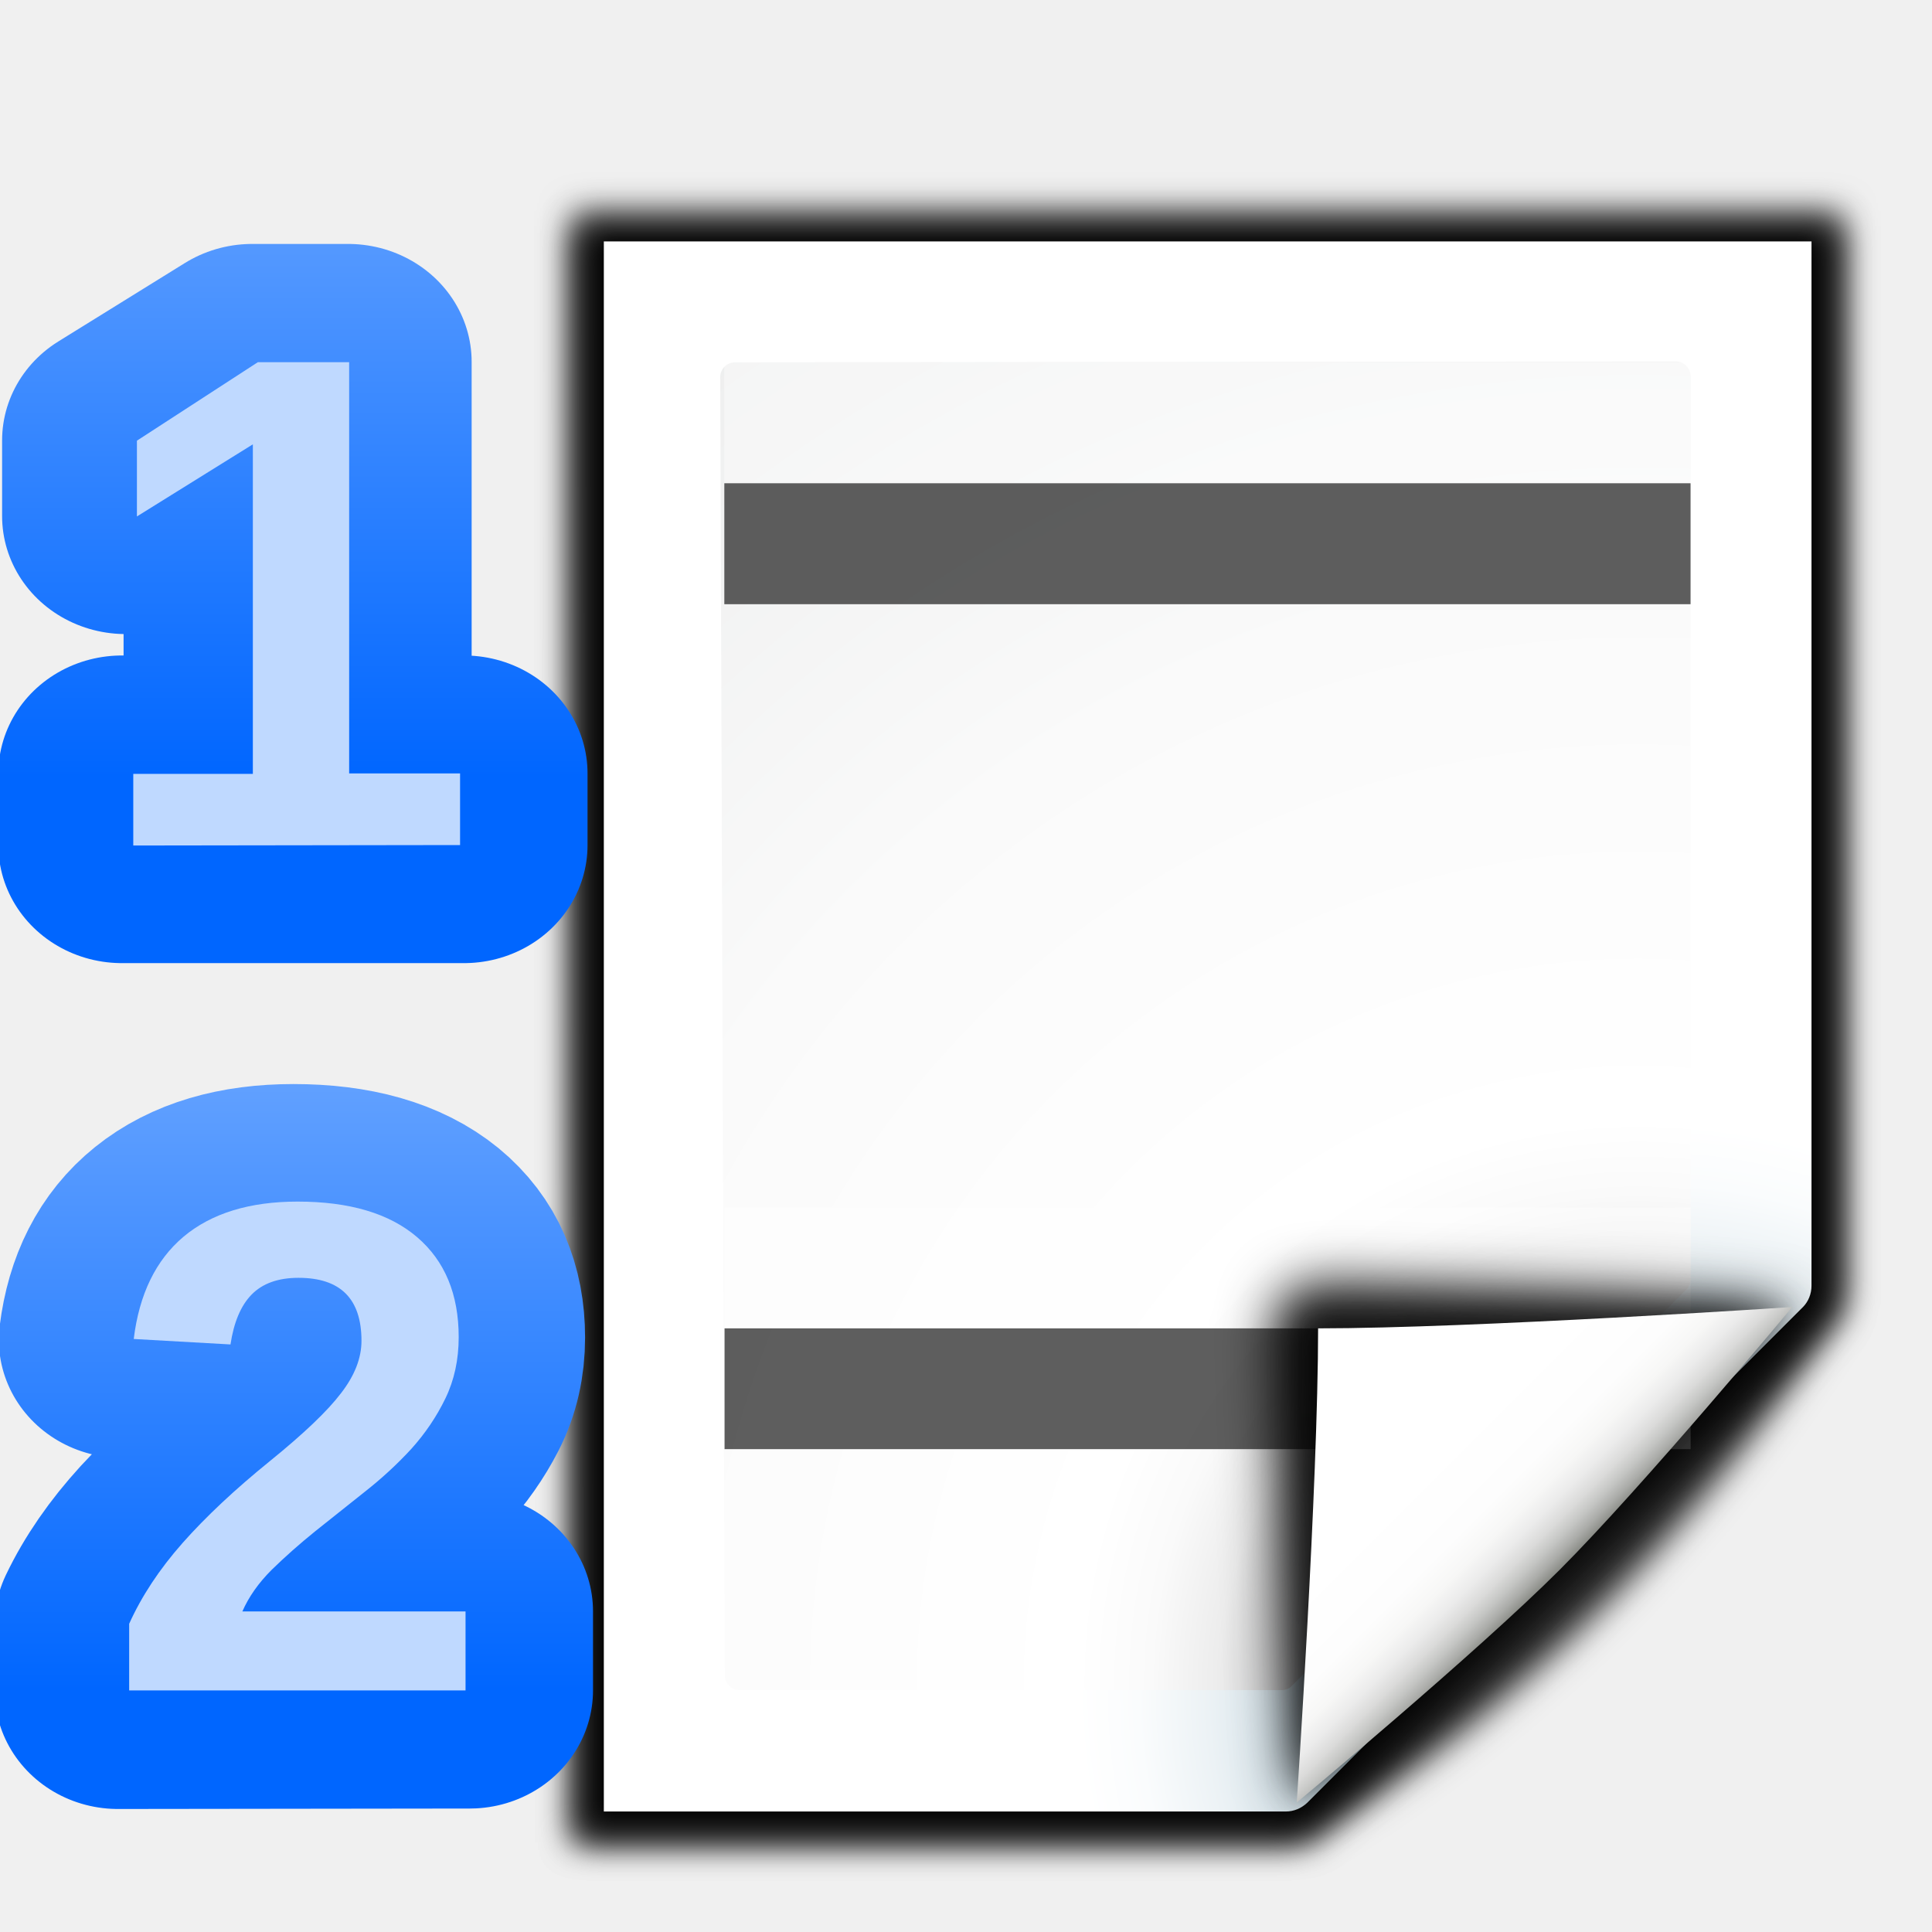
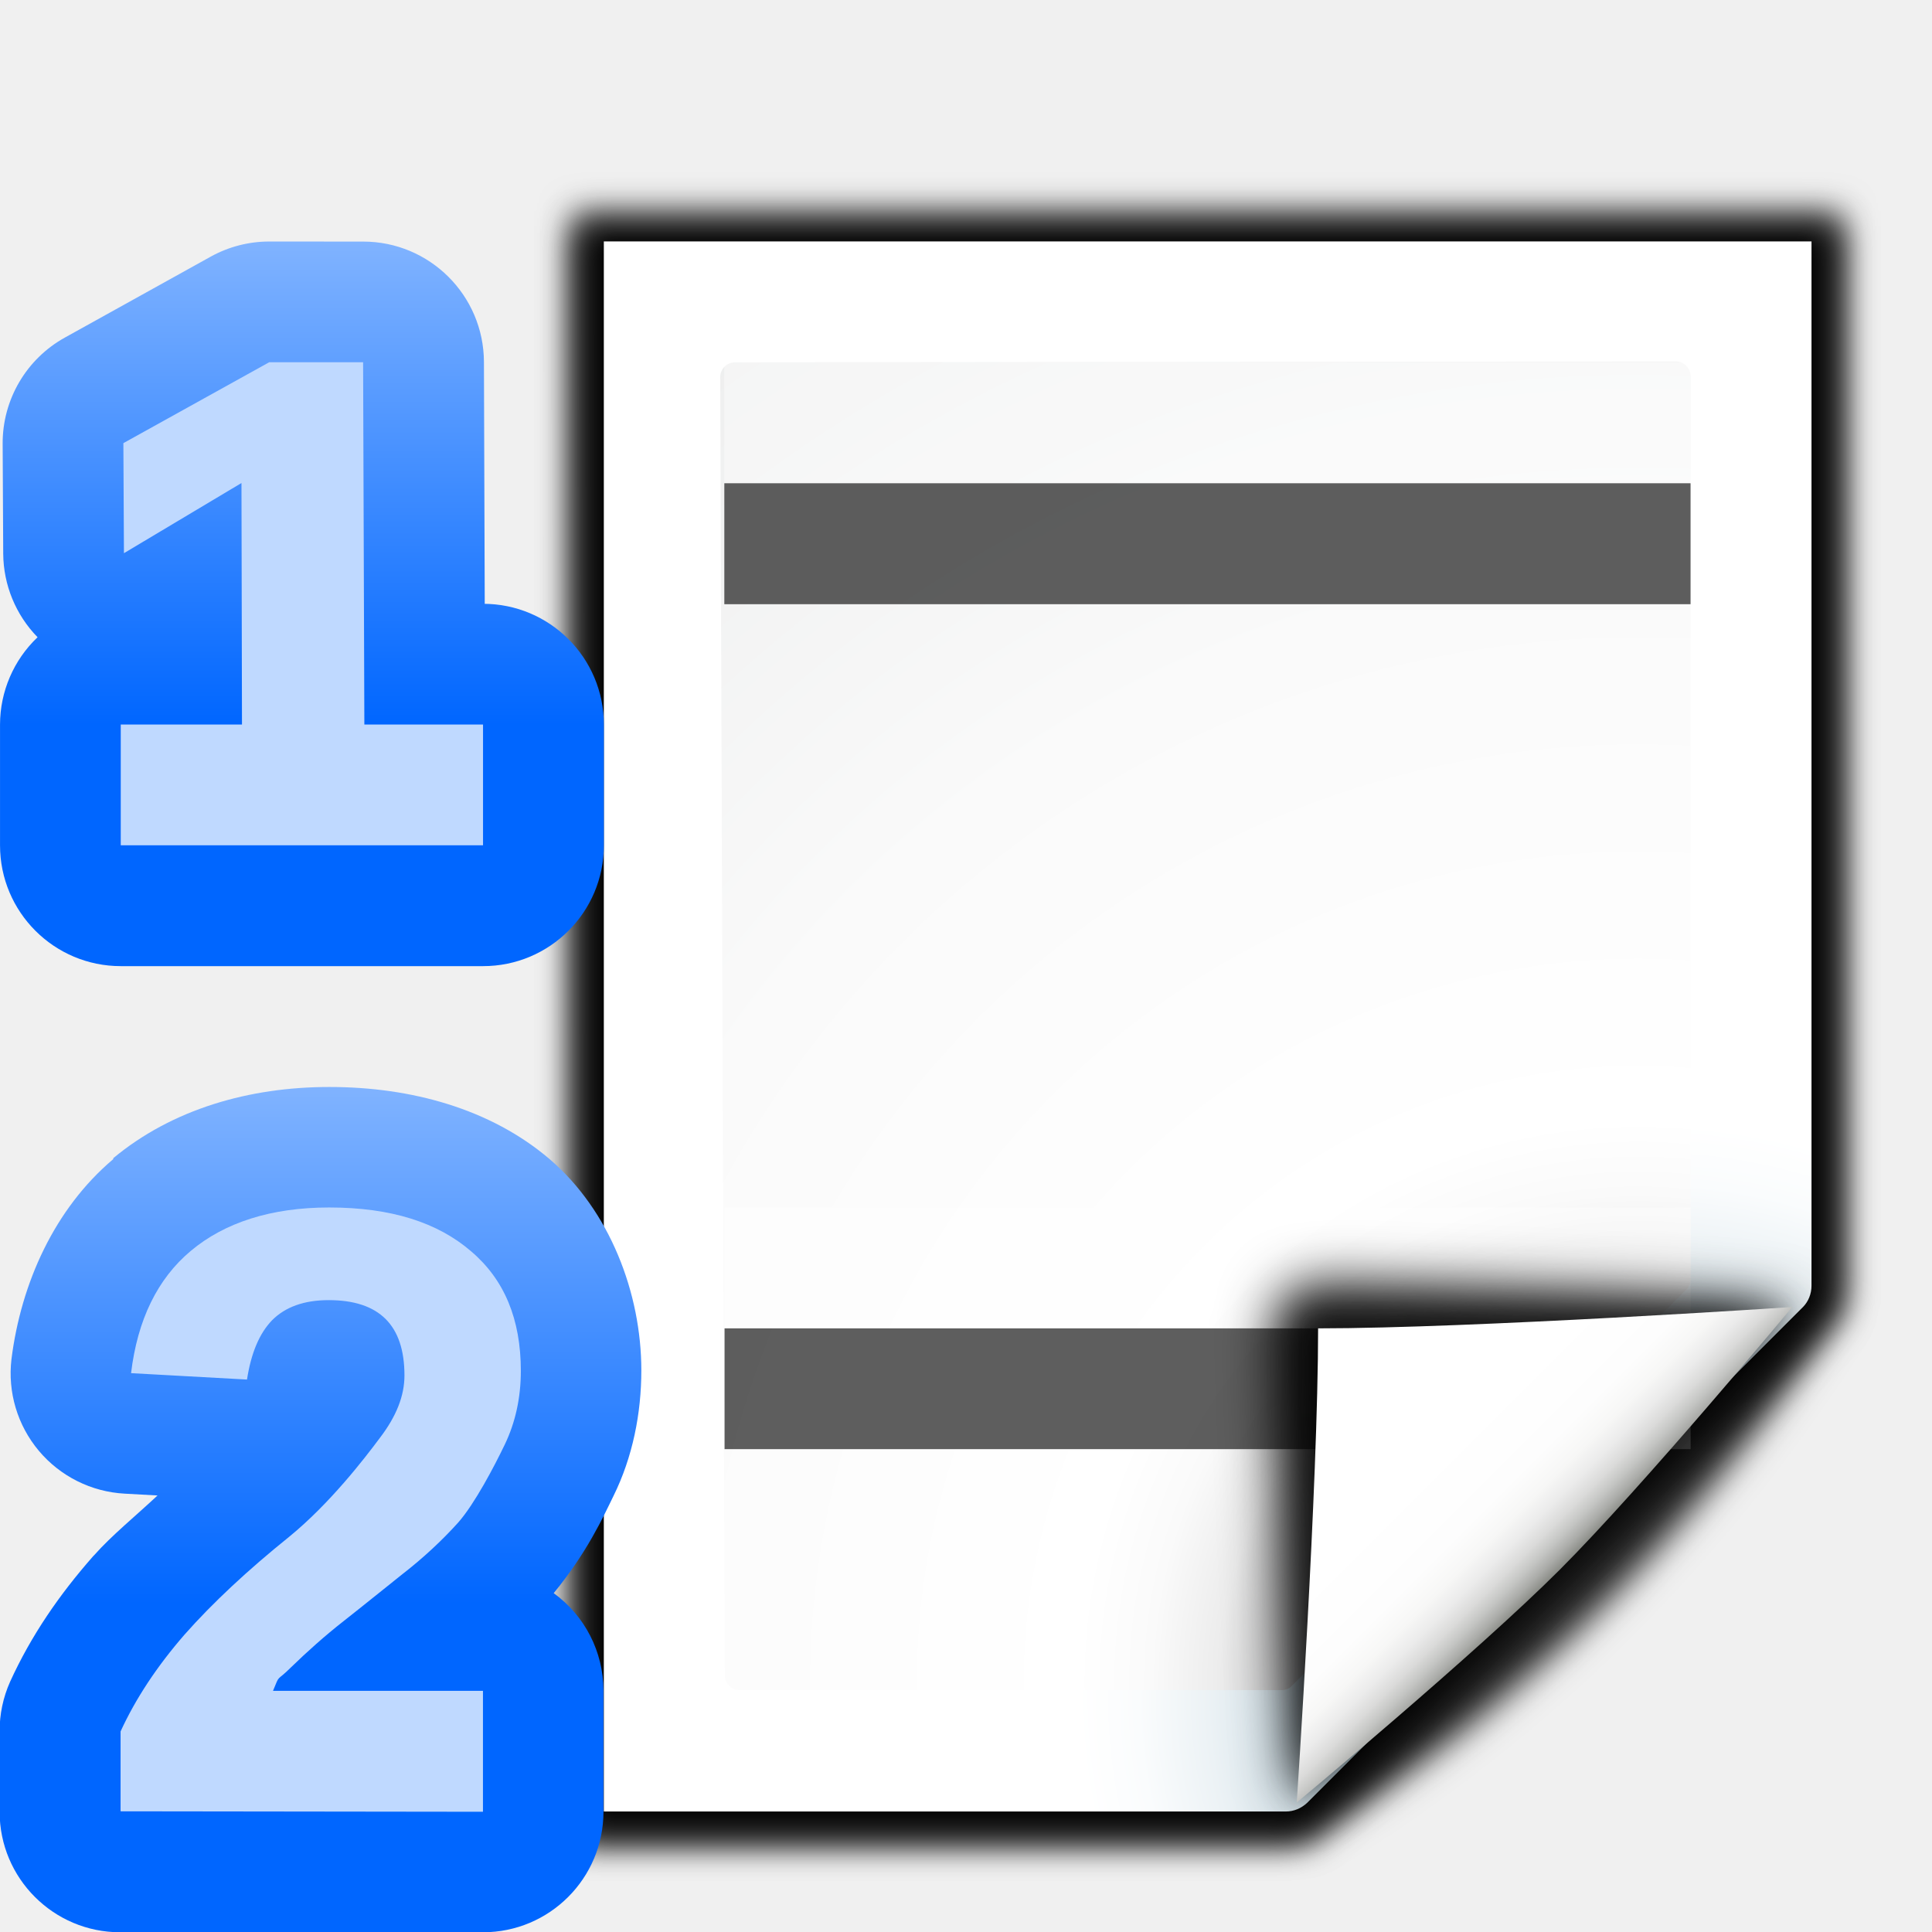
<svg xmlns="http://www.w3.org/2000/svg" xmlns:xlink="http://www.w3.org/1999/xlink" height="16" viewBox="0 0 4.233 4.233" width="16">
-   <filter id="a">
+   <linearGradient id="a">
+     <stop offset="0" stop-color="#06f" />
+     <stop offset="1" stop-color="#80b3ff" />
+   </linearGradient>
+   <linearGradient id="b" gradientUnits="userSpaceOnUse" x1="6.786" x2="6.786" xlink:href="#a" y1="275.19" y2="266.723" />
+   <linearGradient id="c" gradientUnits="userSpaceOnUse" x1="3.307" x2="3.307" xlink:href="#a" y1="3.25" y2="2.117" />
+   <filter id="d">
    <feGaussianBlur stdDeviation="1.039" />
  </filter>
-   <filter id="b">
+   <filter id="e">
    <feGaussianBlur stdDeviation=".501" />
  </filter>
-   <radialGradient id="c" cx="3.616" cy="3.714" gradientUnits="userSpaceOnUse" r="4.616">
+   <radialGradient id="f" cx="3.616" cy="3.714" gradientUnits="userSpaceOnUse" r="4.616">
    <stop offset="0" stop-color="#00537d" />
    <stop offset=".015" stop-color="#186389" />
    <stop offset=".056" stop-color="#558ca8" />
    <stop offset=".096" stop-color="#89afc3" />
    <stop offset=".136" stop-color="#b3ccd8" />
    <stop offset=".174" stop-color="#d4e2e9" />
    <stop offset=".21" stop-color="#ecf2f5" />
    <stop offset=".243" stop-color="#fafcfd" />
    <stop offset=".272" stop-color="#fff" />
  </radialGradient>
-   <radialGradient id="d" cx="102" cy="112.305" gradientTransform="matrix(.03236924 0 0 .03247159 .287171 .038485)" gradientUnits="userSpaceOnUse" r="139.559">
+   <radialGradient id="g" cx="102" cy="112.305" gradientTransform="matrix(.03236924 0 0 .03247159 .287171 .038485)" gradientUnits="userSpaceOnUse" r="139.559">
    <stop offset="0" stop-color="#535557" />
    <stop offset=".114" stop-color="#898a8c" />
    <stop offset=".203" stop-color="#ececec" />
    <stop offset=".236" stop-color="#fafafa" />
    <stop offset=".272" stop-color="#fff" />
    <stop offset=".531" stop-color="#fafafa" />
    <stop offset=".845" stop-color="#ebecec" />
    <stop offset="1" stop-color="#e1e2e3" />
  </radialGradient>
-   <filter id="e" height="1.247" width="1.247" x="-.124" y="-.124">
+   <filter id="h" height="1.247" width="1.247" x="-.124" y="-.124">
    <feGaussianBlur stdDeviation="1.772" />
  </filter>
-   <filter id="f">
+   <filter id="i">
    <feGaussianBlur stdDeviation=".906" />
  </filter>
-   <linearGradient id="g" gradientUnits="userSpaceOnUse" x1="85.22" x2="61.336" y1="93.22" y2="69.336">
+   <linearGradient id="j" gradientUnits="userSpaceOnUse" x1="85.22" x2="61.336" y1="93.22" y2="69.336">
    <stop offset="0" />
    <stop offset="1" stop-color="#393b38" />
  </linearGradient>
-   <filter id="h">
+   <filter id="k">
    <feGaussianBlur stdDeviation=".49" />
  </filter>
-   <linearGradient id="i" gradientUnits="userSpaceOnUse" x1="96" x2="88" y1="104" y2="96">
+   <linearGradient id="l" gradientUnits="userSpaceOnUse" x1="96" x2="88" y1="104" y2="96">
    <stop offset="0" stop-color="#888a85" />
    <stop offset=".007" stop-color="#8c8e89" />
    <stop offset=".067" stop-color="#abaca9" />
    <stop offset=".135" stop-color="#c5c6c4" />
    <stop offset=".211" stop-color="#dbdbda" />
    <stop offset=".301" stop-color="#ebebeb" />
    <stop offset=".412" stop-color="#f7f7f6" />
    <stop offset=".568" stop-color="#fdfdfd" />
    <stop offset="1" stop-color="#fff" />
  </linearGradient>
-   <linearGradient id="j" gradientTransform="matrix(.3611192 0 0 .3611192 -280.4413 196.3187)" gradientUnits="userSpaceOnUse" x1="778.882" x2="778.882" xlink:href="#k" y1="289.58" y2="284.532" />
-   <linearGradient id="k">
-     <stop offset="0" stop-color="#06f" />
-     <stop offset="1" stop-color="#80b3ff" />
-   </linearGradient>
-   <linearGradient id="l" gradientTransform="matrix(.3591557 0 0 .3591557 -278.8782 195.9106)" gradientUnits="userSpaceOnUse" x1="778" x2="778" xlink:href="#k" y1="295" y2="290" />
-   <path d="m39.012 16.724.041 104.276h45.771c.53 0 1.039-.211 1.414-.586l32.828-32.828c.375-.375.586-.884.586-1.414l-0-69.448z" filter="url(#a)" opacity=".715" transform="matrix(.03445096 0 0 .0342541 -.087215 -.109853)" />
-   <path d="m40.932 18.655 0 100.414 43.316-0c.53 0 1.039-.211 1.414-.586l31.484-31.766c.375-.375.586-.884.586-1.414l-0-66.648z" filter="url(#b)" opacity=".896" transform="matrix(.03445096 0 0 .0342541 -.087215 -.109853)" />
-   <path d="m39.012 17.69.041 103.31h45.771c.53 0 1.039-.211 1.414-.586 13.297-8.211 24.141-19.268 32.828-32.828.375-.375.586-.884.586-1.414l-0-68.482z" filter="url(#a)" opacity=".836" transform="matrix(.03445096 0 0 .0342541 -.087215 -.109853)" />
-   <path d="m1.323.529 0 3.44h1.494c.018 0 .034-.007.047-.019l1.086-1.086c.012-.012.019-.029.019-.047l-0-2.288z" fill="url(#c)" stroke-width=".033" />
-   <path d="m1.61.794c-.018 0-.032.015-.032.032l.01 2.845c0 .018.015.032.032.032h1.188c.009 0 .017-.003.023-.01l.864-.868c.006-.006.009-.014.009-.023l-0-1.978c0-.018-.015-.032-.032-.032z" fill="url(#d)" stroke-width=".033" />
+   <path d="m39.012 16.724.041 104.276h45.771c.53 0 1.039-.211 1.414-.586l32.828-32.828c.375-.375.586-.884.586-1.414l-0-69.448z" filter="url(#d)" opacity=".715" transform="matrix(.03445096 0 0 .0342541 -.087215 -.109853)" />
+   <path d="m40.932 18.655 0 100.414 43.316-0c.53 0 1.039-.211 1.414-.586l31.484-31.766c.375-.375.586-.884.586-1.414l-0-66.648z" filter="url(#e)" opacity=".896" transform="matrix(.03445096 0 0 .0342541 -.087215 -.109853)" />
+   <path d="m39.012 17.69.041 103.31h45.771c.53 0 1.039-.211 1.414-.586 13.297-8.211 24.141-19.268 32.828-32.828.375-.375.586-.884.586-1.414l-0-68.482z" filter="url(#d)" opacity=".836" transform="matrix(.03445096 0 0 .0342541 -.087215 -.109853)" />
+   <path d="m1.323.529 0 3.44h1.494c.018 0 .034-.007.047-.019l1.086-1.086c.012-.012.019-.029.019-.047l-0-2.288z" fill="url(#f)" stroke-width=".033" />
+   <path d="m1.61.794c-.018 0-.032.015-.032.032l.01 2.845c0 .018.015.032.032.032h1.188c.009 0 .017-.003.023-.01l.864-.868c.006-.006.009-.014.009-.023l-0-1.978c0-.018-.015-.032-.032-.032z" fill="url(#g)" stroke-width=".033" />
  <g fill="#fff" fill-opacity=".392" transform="translate(0 -293.2958)">
    <path d="m3.704 294.09-2.117-0v.265l2.117 0z" stroke-width=".125" />
    <path d="m-29.633 288.533 16.933-0v2.117l-16.933 0z" transform="matrix(-.125 0 0 .125 0 259.875)" />
  </g>
  <g fill="#404040" fill-opacity=".839" transform="translate(0 -293.0312)">
    <path d="m3.704 294.09-2.117-0v.265l2.117 0z" stroke-width=".125" />
    <path d="m-29.633 288.533 16.933-0v2.117l-16.933 0z" transform="matrix(-.125 0 0 .125 0 259.875)" />
  </g>
  <g transform="matrix(.03307292 0 0 .03307292 .242136 0)">
-     <path d="m111.414 86.586c.25-.25-26.379-1.586-31.414-1.586-1.654 0-3 1.346-3 3 0 5.035 1.336 31.664 1.586 31.414z" filter="url(#e)" opacity=".907" />
-     <path d="m111.414 86.586c.375-.375-21.97-.586-31.414-.586-1.103 0-2 .897-2 2 0 9.444.211 31.789.586 31.414z" filter="url(#f)" opacity=".2" />
-     <path d="m111.414 86.586c.239-.239-21.607.414-31.414.414-.553 0-1 .447-1 1 0 9.807-.653 31.653-.414 31.414z" fill="url(#g)" filter="url(#h)" opacity=".1" />
-     <path d="m78.586 119.414s11.914-9.914 17.414-15.414 15.414-17.414 15.414-17.414-21.164 1.414-31.414 1.414c0 10.25-1.414 31.414-1.414 31.414z" fill="url(#i)" />
+     <path d="m111.414 86.586c.25-.25-26.379-1.586-31.414-1.586-1.654 0-3 1.346-3 3 0 5.035 1.336 31.664 1.586 31.414z" filter="url(#h)" opacity=".907" />
+     <path d="m111.414 86.586c.375-.375-21.97-.586-31.414-.586-1.103 0-2 .897-2 2 0 9.444.211 31.789.586 31.414z" filter="url(#i)" opacity=".2" />
+     <path d="m111.414 86.586c.239-.239-21.607.414-31.414.414-.553 0-1 .447-1 1 0 9.807-.653 31.653-.414 31.414z" fill="url(#j)" filter="url(#k)" opacity=".1" />
+     <path d="m78.586 119.414s11.914-9.914 17.414-15.414 15.414-17.414 15.414-17.414-21.164 1.414-31.414 1.414c0 10.25-1.414 31.414-1.414 31.414z" fill="url(#l)" />
  </g>
-   <g transform="translate(0 -291.7083)">
-     <path d="m.253 301.862v-.149q.042-.092.119-.18.078-.088.196-.184.113-.092.158-.151.046-.06.046-.117 0-.141-.141-.141-.069 0-.106.037-.036.037-.047.111l-.216-.012q.018-.15.112-.229.094-.079.255-.079.174 0 .268.08.093.08.093.223 0 .076-.03.137-.03.061-.076.113-.047.051-.104.096-.057.045-.11.088-.054.043-.098.086-.044.044-.065.093h.5v.177z" fill="none" stroke="url(#l)" stroke-linejoin="round" stroke-width=".529" transform="scale(1.021831 .9786357)" />
-     <path d="m.283 295.412v-.146q.041-.091.117-.177.076-.086.192-.18.111-.09.155-.148.045-.058.045-.115 0-.138-.138-.138-.067 0-.103.037-.035.036-.046.109l-.212-.012q.018-.147.109-.224.092-.077.25-.077.171 0 .262.078.091.078.091.219 0 .074-.029.134-.029.06-.075.111-.046.05-.102.094-.055.044-.108.086-.052.042-.096.085-.043.043-.064.091h.489v.173z" fill="#bfd9ff" stroke-width=".265" />
+   <g stroke-width="2.18" transform="matrix(.125 0 0 .125 -.186816 -32.81121)">
+     <path d="m6.213 266.723a2.117 2.117 0 0 0 -1.027.266l-2.555 1.418a2.117 2.117 0 0 0 -1.09 1.861l.01 1.928a2.117 2.117 0 0 0 .602 1.463 2.117 2.117 0 0 0 -.658 1.531v2.117a2.117 2.117 0 0 0 2.117 2.117h6.35a2.117 2.117 0 0 0 2.117-2.117v-2.117a2.117 2.117 0 0 0 -2.117-2.117h.029l-.014-4.24a2.117 2.117 0 0 0 -2.117-2.109zm-.885 10.541a2.117 2.117 0 0 0 .02.004c-.003-0-.02-.002-.02-.002s-0-.002 0-.002z" fill="url(#b)" />
+     <path d="m3.611 277.306v-2.117c.585 0 2.191.001 2.125-0l-.009-4.233-2.06 1.23-.01-1.929 2.556-1.418h1.646l.022 6.35 2.08 0v2.117z" fill="#bfd9ff" />
  </g>
-   <g transform="translate(0 -292.2375)">
-     <path d="m.261 301.043v-.161h.268v-.739l-.26.162v-.17l.271-.176h.205v.923h.248v.161z" stroke="url(#j)" stroke-linejoin="round" stroke-width=".529" transform="scale(1.023645 .9769013)" />
-     <path d="m.292 294.09v-.157h.262v-.722l-.254.158v-.166l.265-.172h.2v.901h.243v.157z" fill="#bfd9ff" stroke-width=".265" />
+   <g stroke-width=".317" transform="translate(-2.645833 .264579)">
+     <path d="m3.367 2.117c-.174 0-.343.048-.473.156a.264.264 0 0 0 0 .002c-.129.109-.202.272-.223.438a.264.264 0 0 0 .248.295l.072.004c-.047.044-.101.088-.139.131a.264.264 0 0 0 -.002.002c-.074.084-.136.174-.182.275a.264.264 0 0 0 -.023.109v.176a.264.264 0 0 0 .264.264h.795a.264.264 0 0 0 .264-.264v-.266a.264.264 0 0 0 -.109-.213c.073-.089.108-.166.131-.213.042-.085.061-.181.061-.275 0-.169-.069-.35-.201-.463-.129-.11-.303-.158-.482-.158z" fill="url(#c)" />
+     <path d="m2.91 3.704v-.175c.033-.072.08-.143.14-.212.061-.069.138-.141.23-.215.088-.072.163-.169.198-.216.036-.047.054-.092.054-.137 0-.11-.055-.165-.166-.165-.054 0-.095.015-.124.044-.028.029-.046.072-.055.13l-.254-.014c.014-.117.058-.207.131-.268.074-.062.176-.095.303-.095.136 0 .238.033.311.096.073.062.109.149.109.262 0 .059-.012.113-.035.161-.023.048-.066.13-.102.171-.036.04-.077.078-.122.113-.044.035-.087.07-.129.103-.042.033-.08.067-.115.101-.034.034-.024.013-.04.052l.46 0v.265z" fill="#bfd9ff" />
  </g>
</svg>
